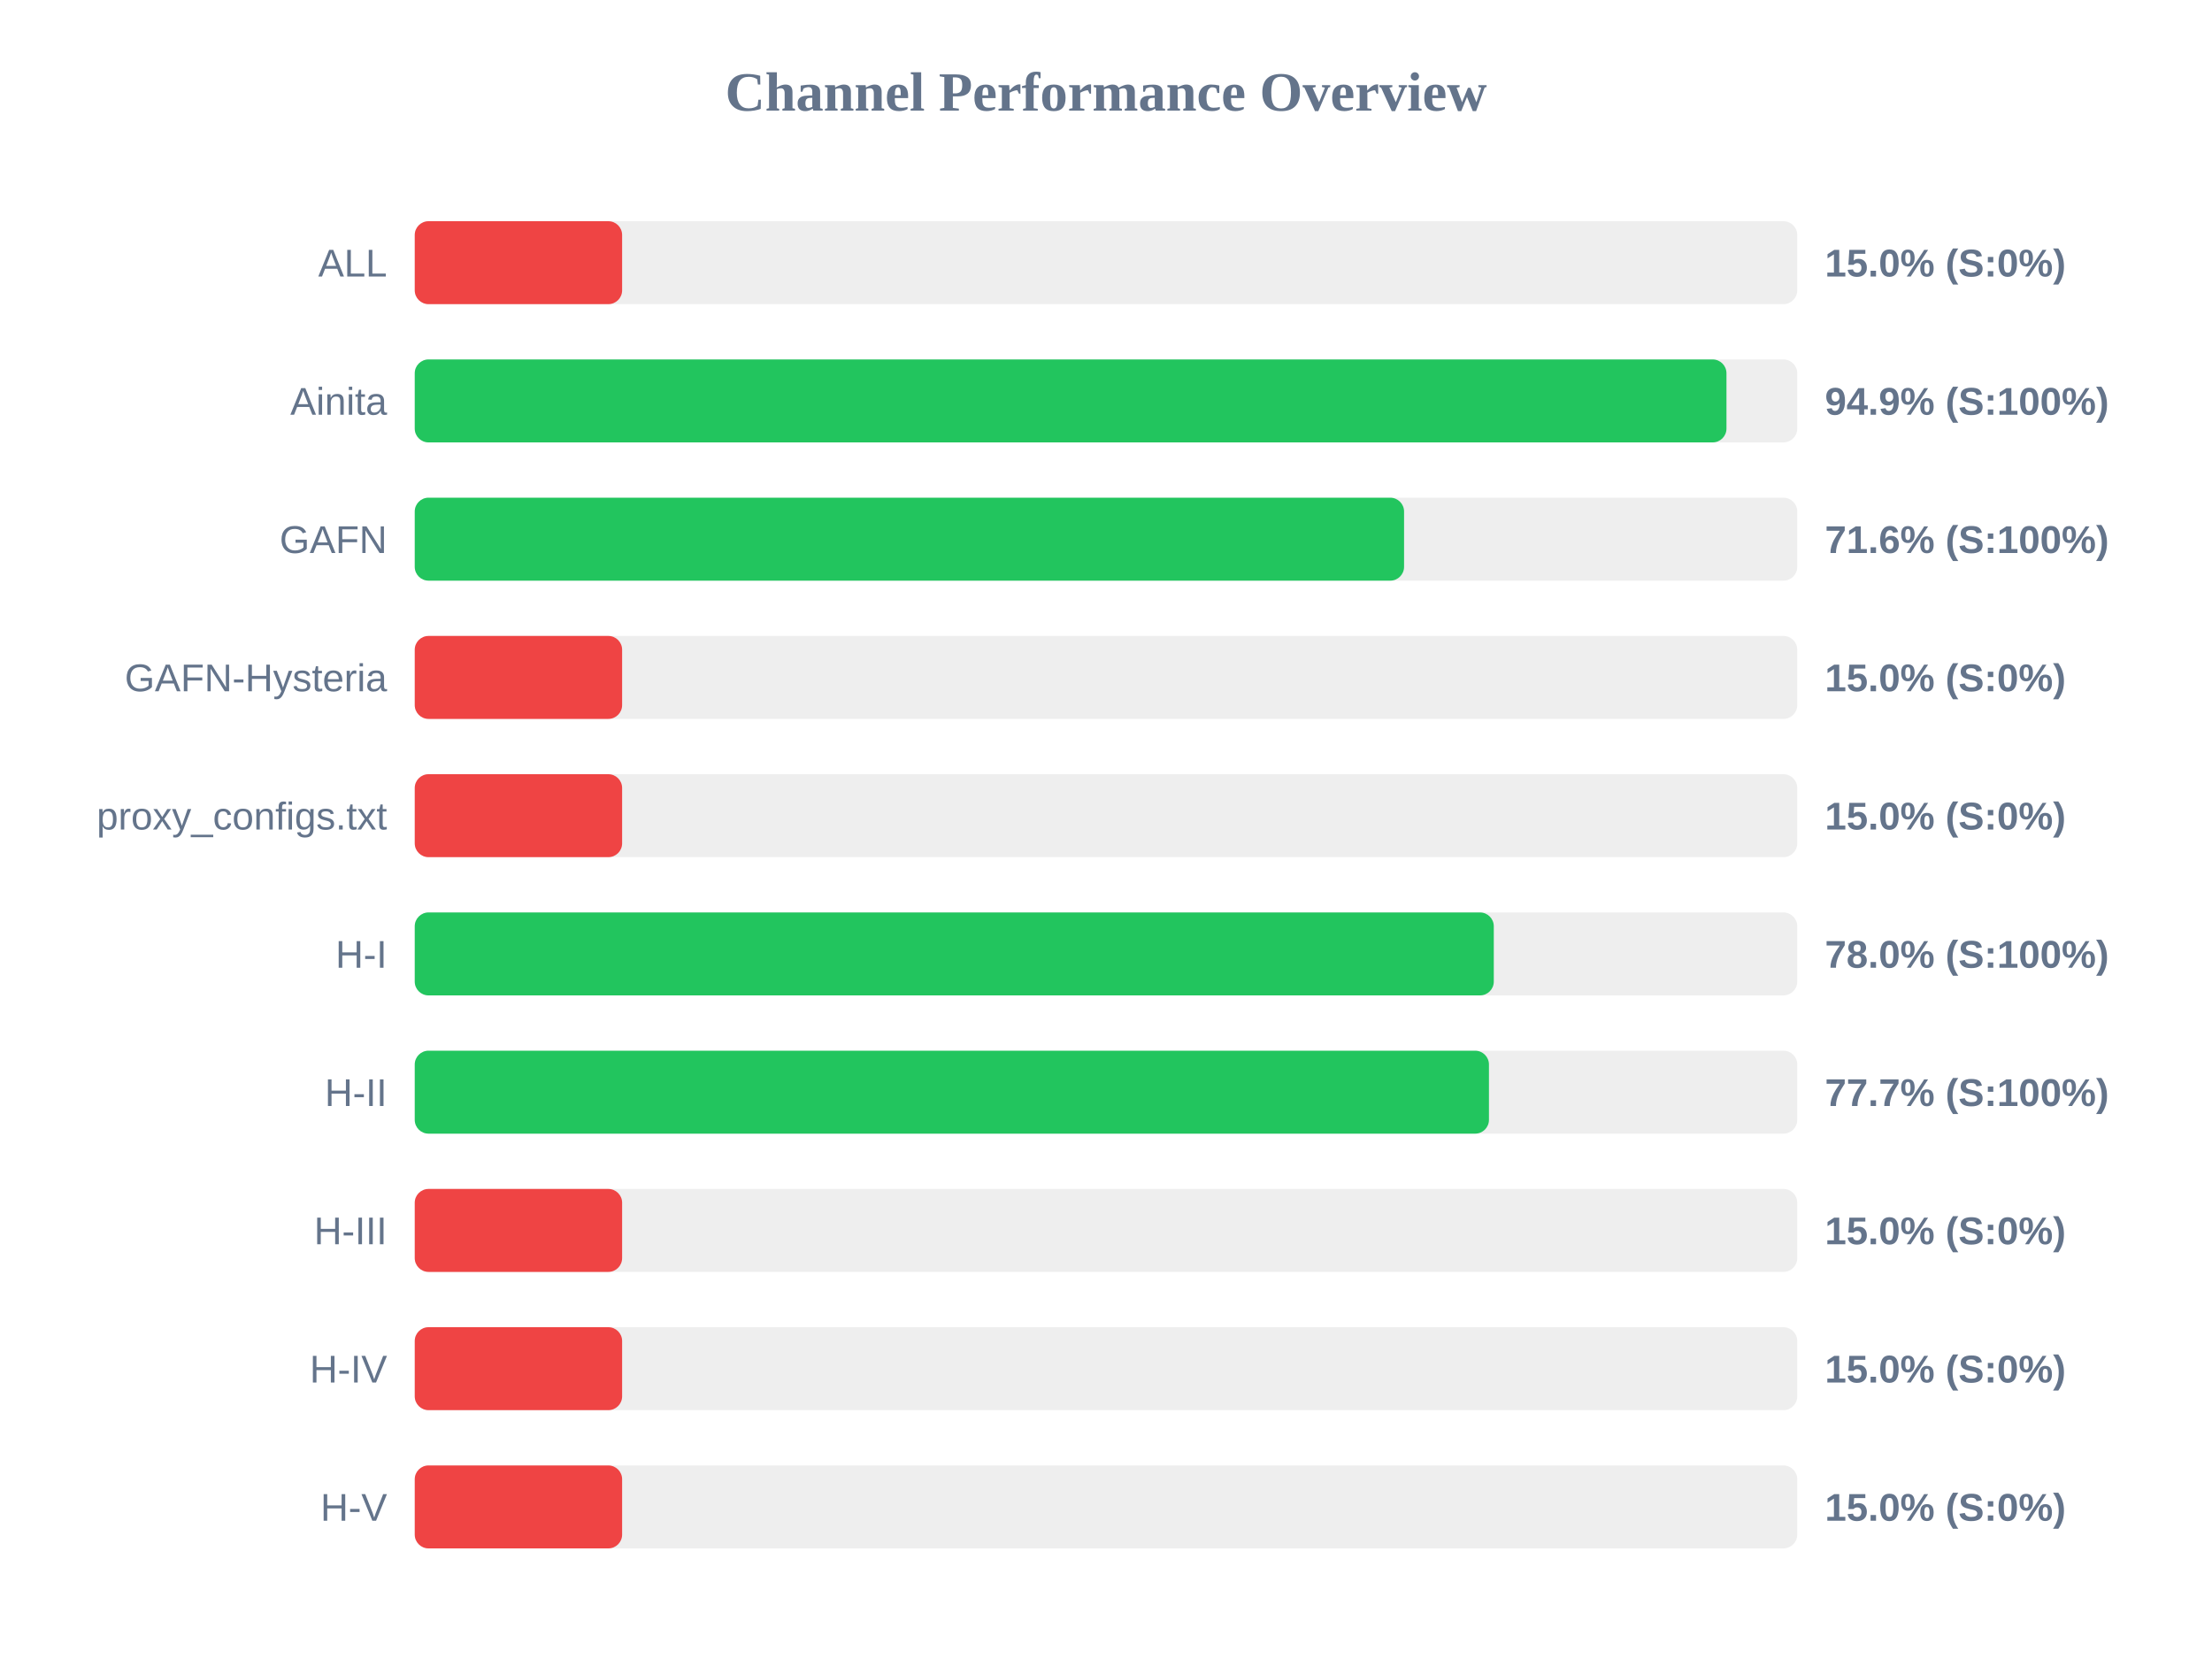
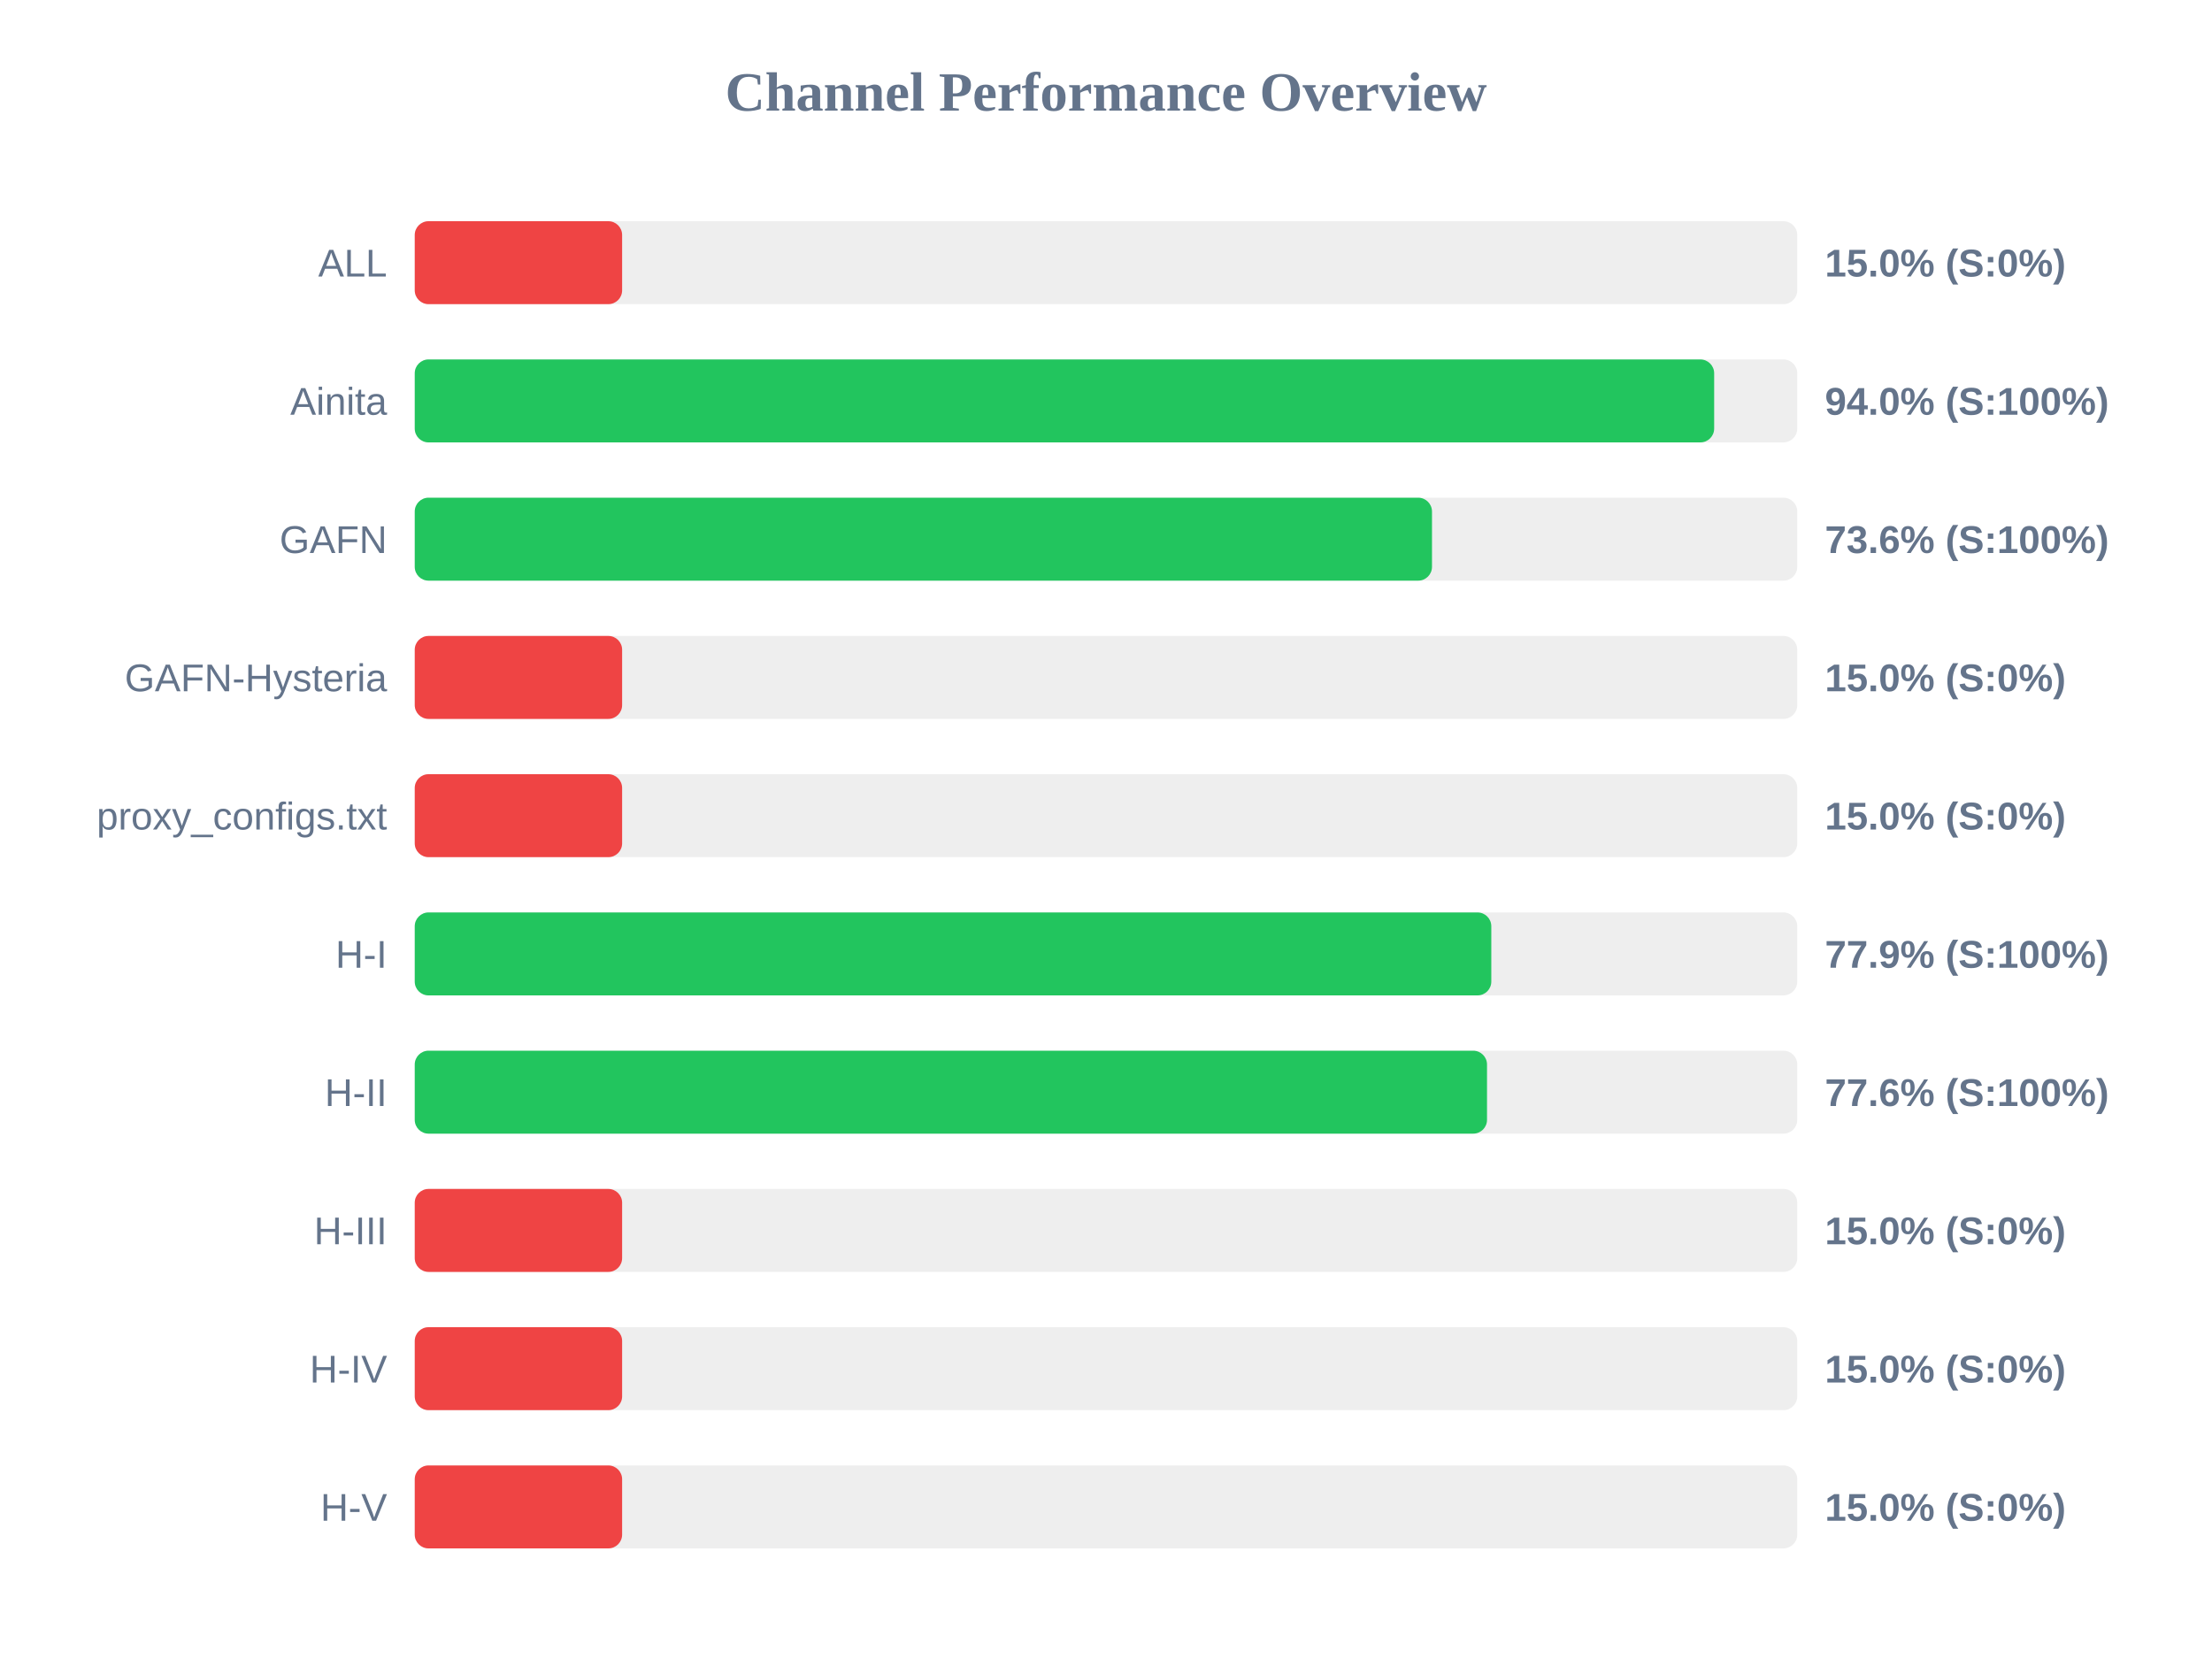
<svg xmlns="http://www.w3.org/2000/svg" width="800" height="600" version="1.1">
  <style>
        .row { font: 14px Arial; fill: #64748b; }
        .score { font: bold 14px Arial; fill: #64748b; }
    </style>
  <text x="400" y="40" text-anchor="middle" font-size="20px" font-weight="bold" fill="#64748b">Channel Performance Overview</text>
  <rect x="150" y="80" width="500" height="30" fill="#eee" rx="5" />
  <rect x="150" y="80" width="75.0" height="30" fill="#ef4444" rx="5" />
  <text x="140" y="100" text-anchor="end" class="row">ALL</text>
  <text x="660" y="100" text-anchor="start" class="score">15.0% (S:0%)</text>
  <rect x="150" y="130" width="500" height="30" fill="#eee" rx="5" />
-   <rect x="150" y="130" width="474.4" height="30" fill="#22c55e" rx="5" />
+   <rect x="150" y="130" width="469.95" height="30" fill="#22c55e" rx="5" />
  <text x="140" y="150" text-anchor="end" class="row">Ainita</text>
-   <text x="660" y="150" text-anchor="start" class="score">94.9% (S:100%)</text>
+   <text x="660" y="150" text-anchor="start" class="score">94.0% (S:100%)</text>
  <rect x="150" y="180" width="500" height="30" fill="#eee" rx="5" />
-   <rect x="150" y="180" width="357.8" height="30" fill="#22c55e" rx="5" />
+   <rect x="150" y="180" width="367.9" height="30" fill="#22c55e" rx="5" />
  <text x="140" y="200" text-anchor="end" class="row">GAFN</text>
-   <text x="660" y="200" text-anchor="start" class="score">71.6% (S:100%)</text>
+   <text x="660" y="200" text-anchor="start" class="score">73.6% (S:100%)</text>
  <rect x="150" y="230" width="500" height="30" fill="#eee" rx="5" />
  <rect x="150" y="230" width="75.0" height="30" fill="#ef4444" rx="5" />
  <text x="140" y="250" text-anchor="end" class="row">GAFN-Hysteria</text>
  <text x="660" y="250" text-anchor="start" class="score">15.0% (S:0%)</text>
  <rect x="150" y="280" width="500" height="30" fill="#eee" rx="5" />
  <rect x="150" y="280" width="75.0" height="30" fill="#ef4444" rx="5" />
  <text x="140" y="300" text-anchor="end" class="row">proxy_configs.txt</text>
  <text x="660" y="300" text-anchor="start" class="score">15.0% (S:0%)</text>
  <rect x="150" y="330" width="500" height="30" fill="#eee" rx="5" />
-   <rect x="150" y="330" width="390.25" height="30" fill="#22c55e" rx="5" />
+   <rect x="150" y="330" width="389.35" height="30" fill="#22c55e" rx="5" />
  <text x="140" y="350" text-anchor="end" class="row">H-I</text>
-   <text x="660" y="350" text-anchor="start" class="score">78.0% (S:100%)</text>
+   <text x="660" y="350" text-anchor="start" class="score">77.9% (S:100%)</text>
  <rect x="150" y="380" width="500" height="30" fill="#eee" rx="5" />
-   <rect x="150" y="380" width="388.5" height="30" fill="#22c55e" rx="5" />
+   <rect x="150" y="380" width="387.8" height="30" fill="#22c55e" rx="5" />
  <text x="140" y="400" text-anchor="end" class="row">H-II</text>
-   <text x="660" y="400" text-anchor="start" class="score">77.7% (S:100%)</text>
+   <text x="660" y="400" text-anchor="start" class="score">77.6% (S:100%)</text>
  <rect x="150" y="430" width="500" height="30" fill="#eee" rx="5" />
  <rect x="150" y="430" width="75.0" height="30" fill="#ef4444" rx="5" />
  <text x="140" y="450" text-anchor="end" class="row">H-III</text>
  <text x="660" y="450" text-anchor="start" class="score">15.0% (S:0%)</text>
  <rect x="150" y="480" width="500" height="30" fill="#eee" rx="5" />
  <rect x="150" y="480" width="75.0" height="30" fill="#ef4444" rx="5" />
  <text x="140" y="500" text-anchor="end" class="row">H-IV</text>
  <text x="660" y="500" text-anchor="start" class="score">15.0% (S:0%)</text>
  <rect x="150" y="530" width="500" height="30" fill="#eee" rx="5" />
  <rect x="150" y="530" width="75.0" height="30" fill="#ef4444" rx="5" />
  <text x="140" y="550" text-anchor="end" class="row">H-V</text>
  <text x="660" y="550" text-anchor="start" class="score">15.0% (S:0%)</text>
</svg>
